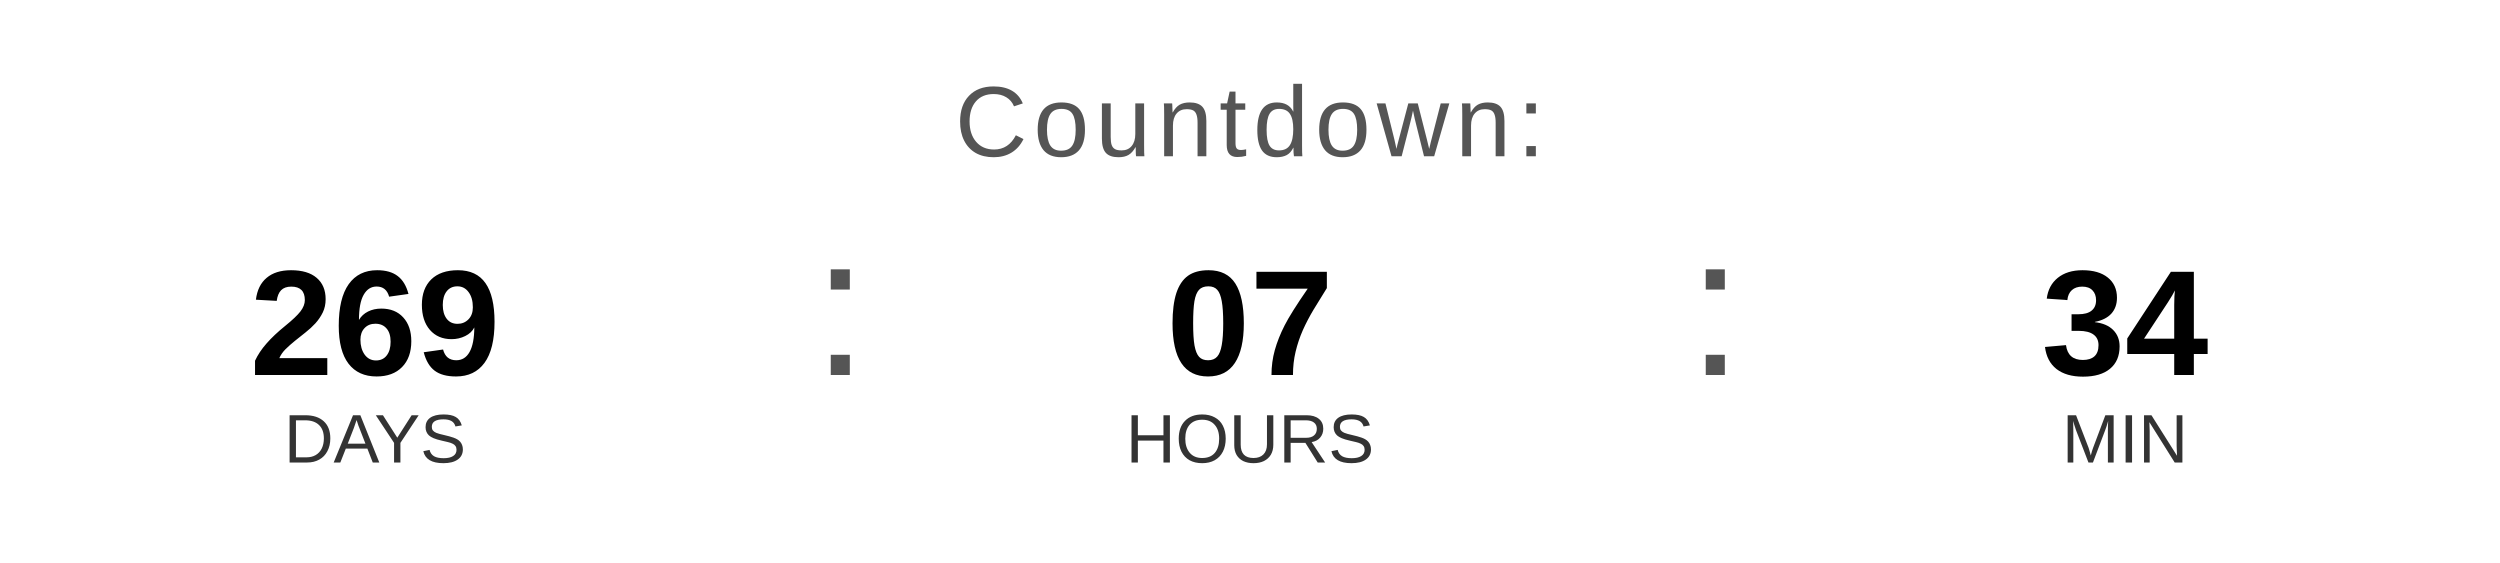
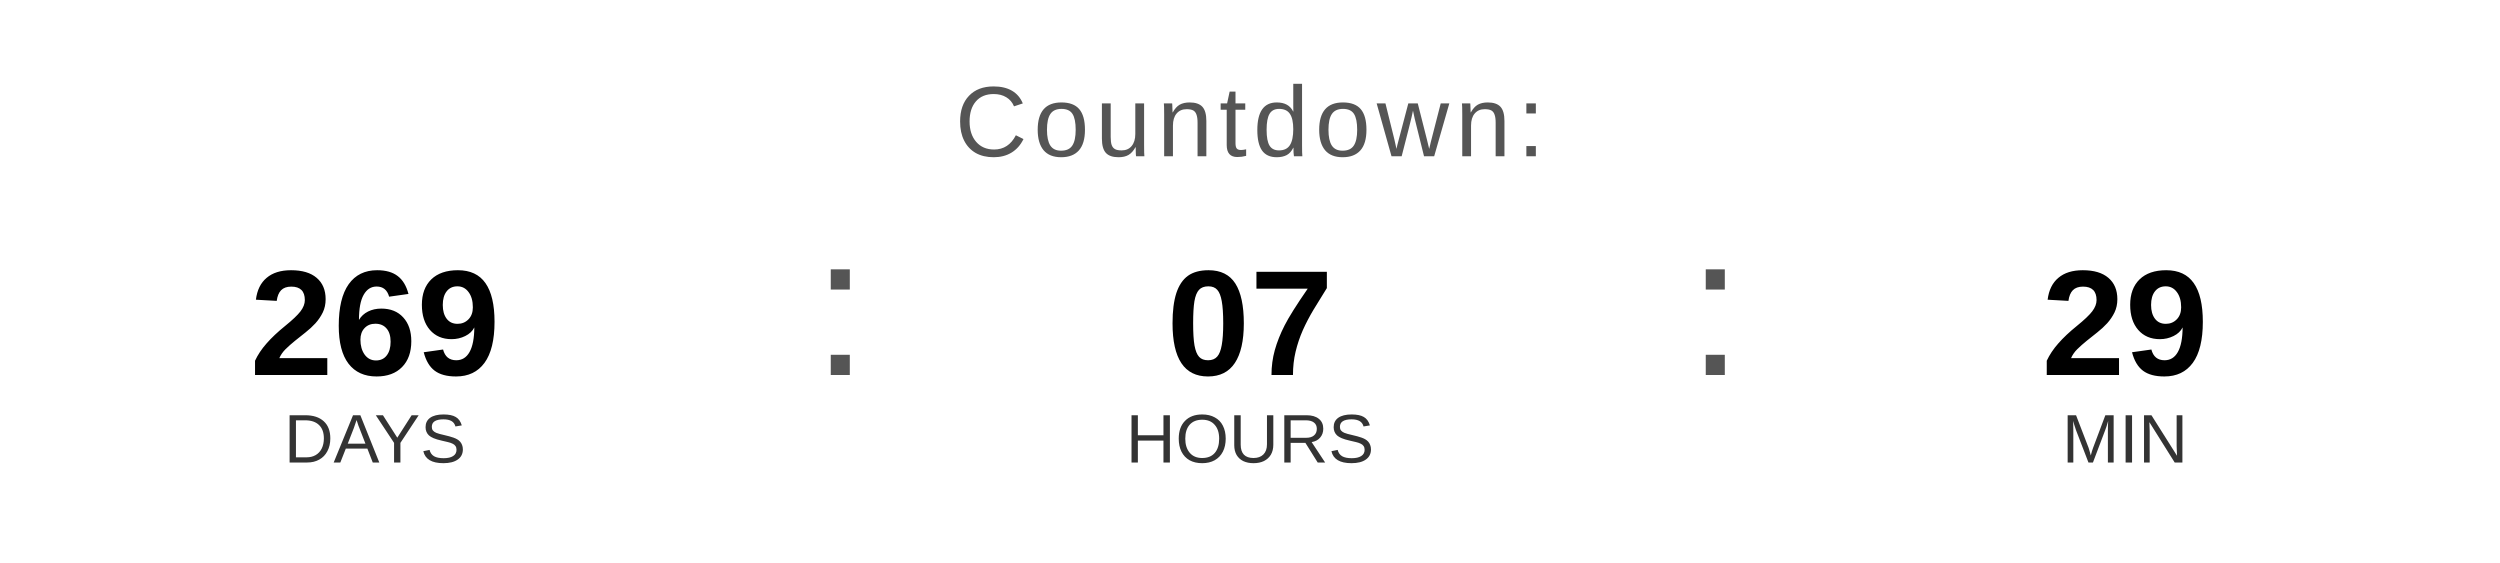
<svg xmlns="http://www.w3.org/2000/svg" width="400" height="90" viewBox="0 0 400 90">
  <text x="200" y="25" font-family="Arial, Helvetica, sans-serif" font-size="16" fill="#555555" text-anchor="middle" letter-spacing="1">
    Countdown:
  </text>
  <text x="60" y="60" font-family="Arial, Helvetica, sans-serif" font-size="24" font-weight="bold" fill="#000000" text-anchor="middle">269</text>
  <text x="60" y="74" font-family="Arial, Helvetica, sans-serif" font-size="11" fill="#333333" text-anchor="middle">DAYS</text>
  <text x="130" y="60" font-family="Arial, sans-serif" font-size="32" fill="#555555">:</text>
  <text x="200" y="60" font-family="Arial, Helvetica, sans-serif" font-size="24" font-weight="bold" fill="#000000" text-anchor="middle">07</text>
  <text x="200" y="74" font-family="Arial, Helvetica, sans-serif" font-size="11" fill="#333333" text-anchor="middle">HOURS</text>
  <text x="270" y="60" font-family="Arial, sans-serif" font-size="32" fill="#555555">:</text>
-   <text x="340" y="60" font-family="Arial, Helvetica, sans-serif" font-size="24" font-weight="bold" fill="#000000" text-anchor="middle">34</text>
+   <text x="340" y="60" font-family="Arial, Helvetica, sans-serif" font-size="24" font-weight="bold" fill="#000000" text-anchor="middle">29</text>
  <text x="340" y="74" font-family="Arial, Helvetica, sans-serif" font-size="11" fill="#333333" text-anchor="middle">MIN</text>
</svg>
